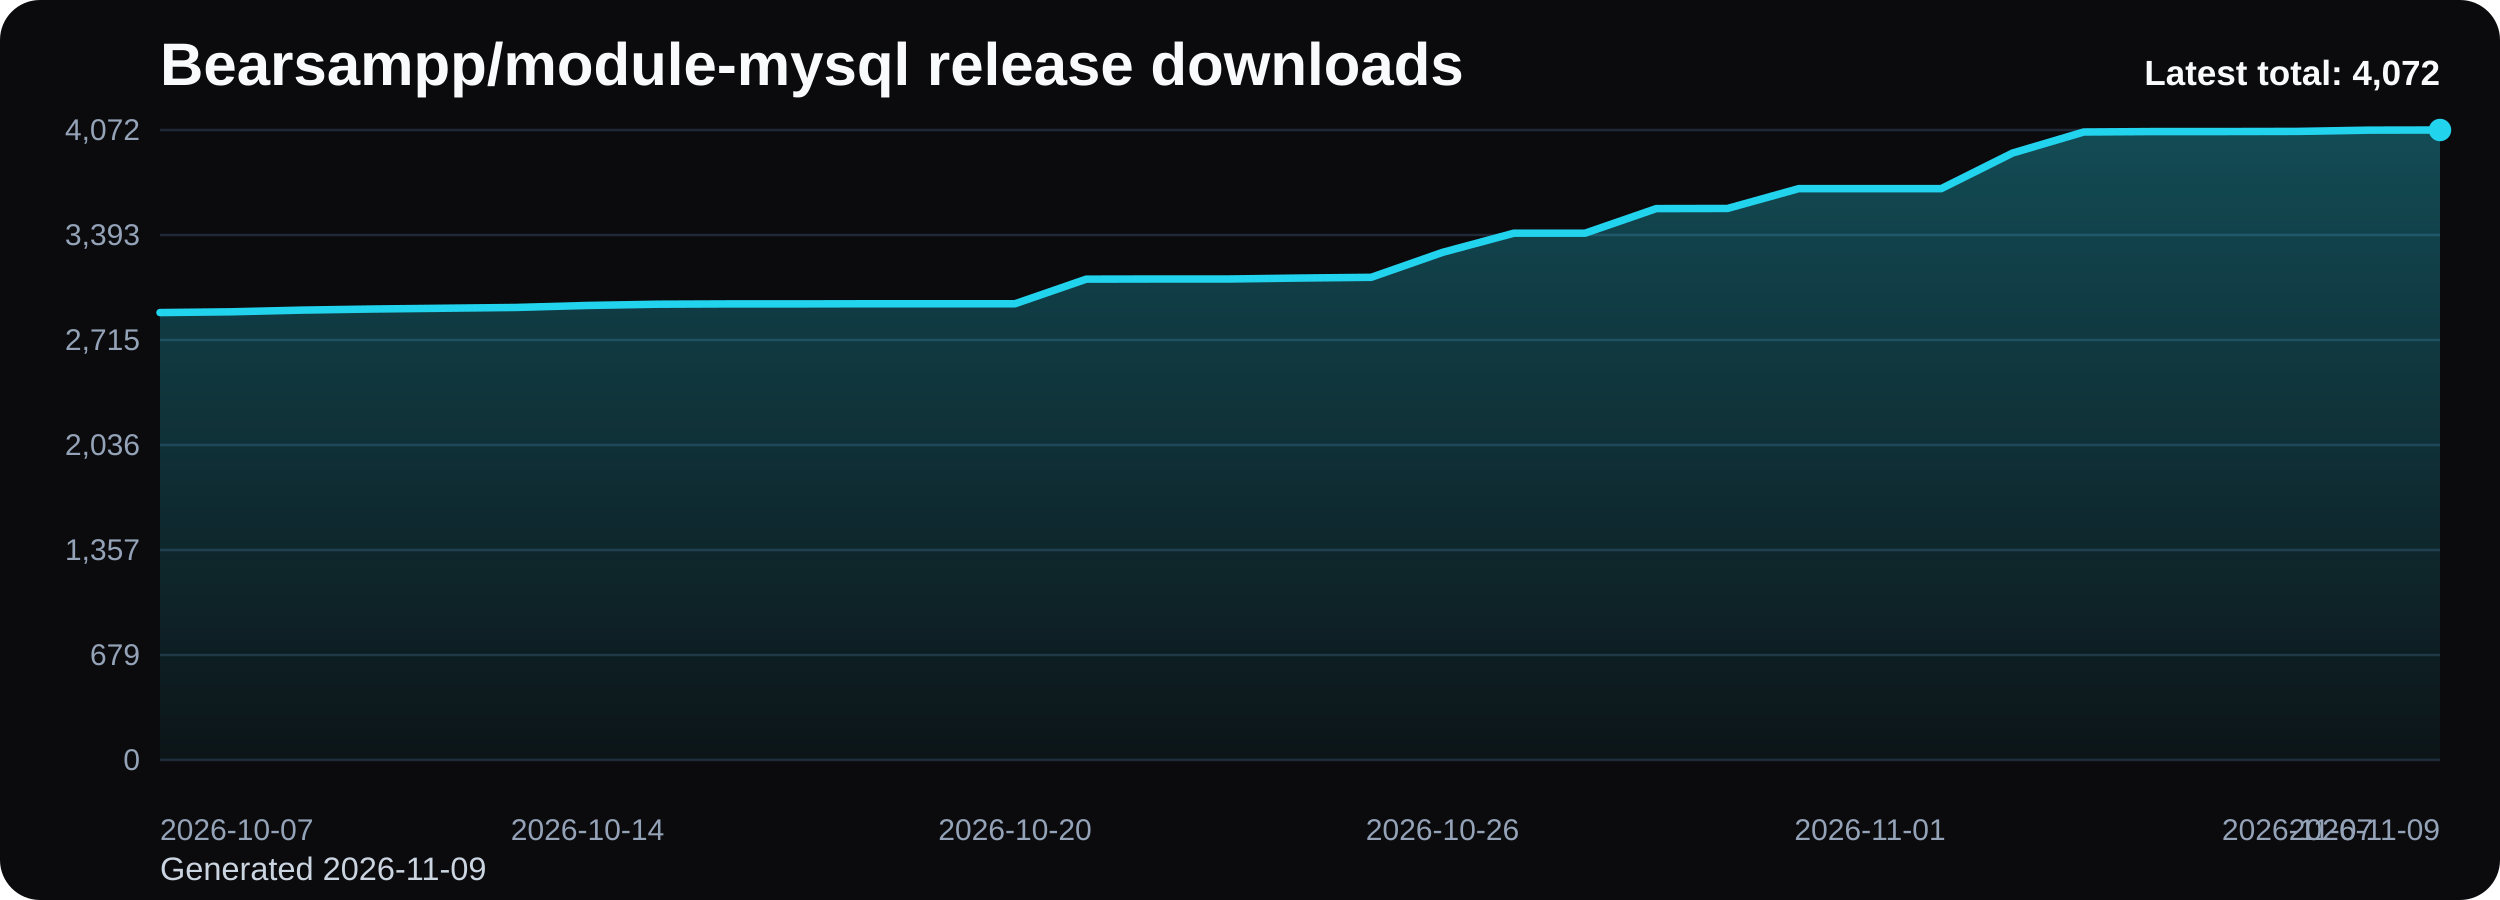
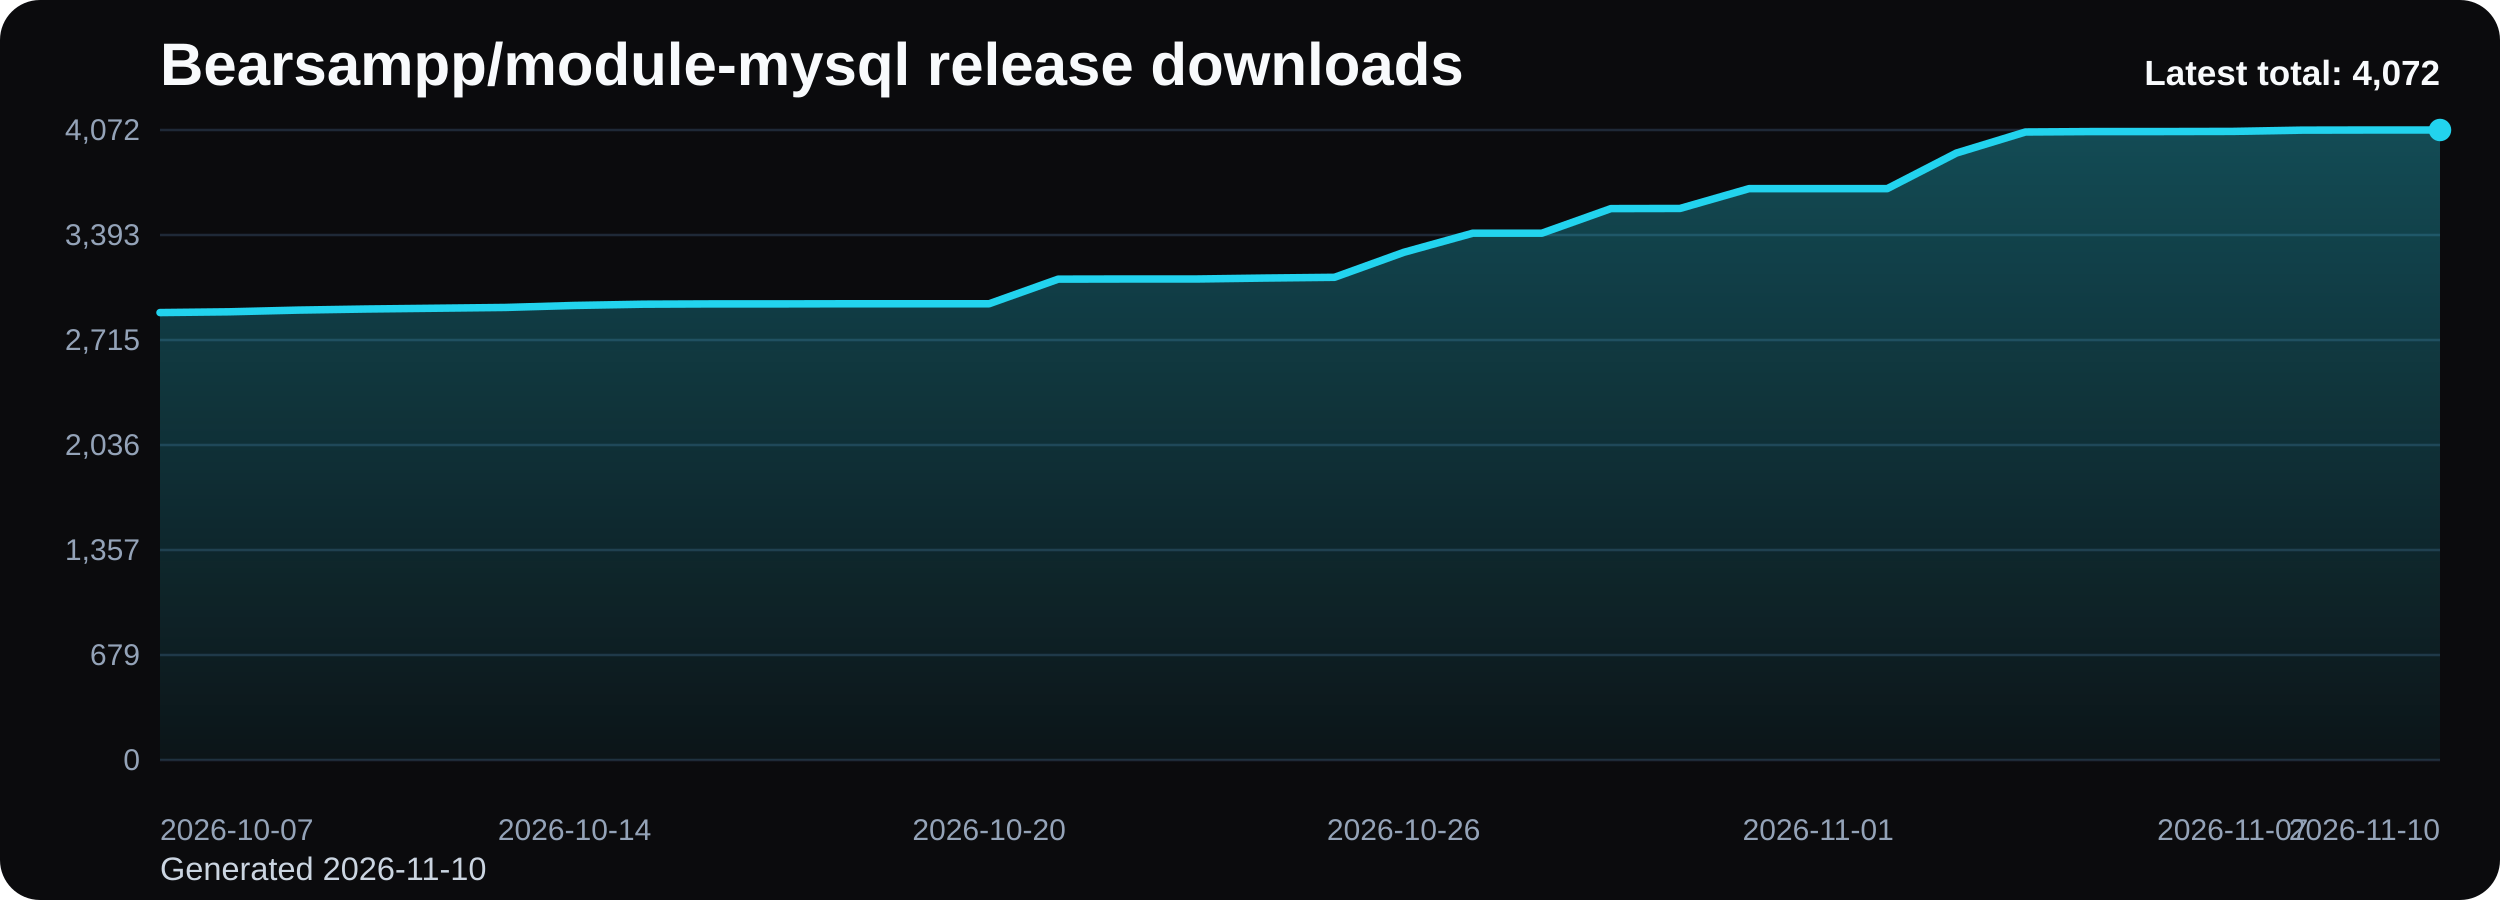
<svg xmlns="http://www.w3.org/2000/svg" viewBox="0 0 1000 360" role="img" aria-label="Bearsampp/module-mysql release downloads chart">
  <defs>
    <linearGradient id="fill-total-trend-black" x1="0" y1="0" x2="0" y2="1">
      <stop offset="0%" stop-color="#22d3ee" stop-opacity="0.32" />
      <stop offset="100%" stop-color="#22d3ee" stop-opacity="0.05" />
    </linearGradient>
    <style>
      .bg { fill: #0b0b0d; }
      .title { font: 700 24px Arial, sans-serif; fill: #f8fafc; }
      .sub { font: 400 13px Arial, sans-serif; fill: #cbd5e1; }
      .grid { stroke: #1f2937; stroke-width: 1; }
      .axis { font: 400 12px Arial, sans-serif; fill: #94a3b8; }
      .line { fill: none; stroke: #22d3ee; stroke-width: 3; stroke-linecap: round; stroke-linejoin: round; }
      .dot { fill: #22d3ee; }
      .value { font: 600 11px Arial, sans-serif; fill: #cbd5e1; }
      .latest { font: 700 14px Arial, sans-serif; fill: #f8fafc; }
    </style>
  </defs>
  <rect class="bg" x="0" y="0" width="1000" height="360" rx="16" />
  <text class="title" x="64" y="34">Bearsampp/module-mysql release downloads</text>
-   <text class="sub" x="64" y="352">Generated 2026-11-09</text>
+   <text class="sub" x="64" y="352">Generated 2026-11-10</text>
  <line x1="64" y1="52.00" x2="976" y2="52.00" class="grid" />
  <text x="56" y="56.00" text-anchor="end" class="axis">4,072</text>
  <line x1="64" y1="94.00" x2="976" y2="94.00" class="grid" />
  <text x="56" y="98.00" text-anchor="end" class="axis">3,393</text>
  <line x1="64" y1="136.00" x2="976" y2="136.00" class="grid" />
  <text x="56" y="140.00" text-anchor="end" class="axis">2,715</text>
  <line x1="64" y1="178.00" x2="976" y2="178.00" class="grid" />
  <text x="56" y="182.00" text-anchor="end" class="axis">2,036</text>
  <line x1="64" y1="220.00" x2="976" y2="220.00" class="grid" />
  <text x="56" y="224.00" text-anchor="end" class="axis">1,357</text>
  <line x1="64" y1="262.00" x2="976" y2="262.00" class="grid" />
  <text x="56" y="266.00" text-anchor="end" class="axis">679</text>
  <line x1="64" y1="304.00" x2="976" y2="304.00" class="grid" />
  <text x="56" y="308.00" text-anchor="end" class="axis">0</text>
-   <path d="M 64.00 304 L 64.00 125.03 L 92.50 124.72 L 121.00 124.04 L 149.50 123.60 L 178.00 123.29 L 206.50 122.98 L 235.00 122.18 L 263.50 121.68 L 292.00 121.56 L 320.50 121.56 L 349.00 121.50 L 377.50 121.50 L 406.00 121.50 L 434.50 111.66 L 463.00 111.60 L 491.50 111.60 L 520.00 111.22 L 548.50 110.92 L 577.00 100.95 L 605.50 93.28 L 634.00 93.28 L 662.50 83.44 L 691.00 83.38 L 719.50 75.45 L 748.00 75.45 L 776.50 75.45 L 805.00 61.22 L 833.50 52.80 L 862.00 52.62 L 890.50 52.62 L 919.00 52.56 L 947.50 52.06 L 976.00 52.00 L 976.00 304 Z" fill="url(#fill-total-trend-black)" />
-   <polyline class="line" points="64.00,125.03 92.50,124.72 121.00,124.04 149.50,123.60 178.00,123.29 206.50,122.98 235.00,122.18 263.50,121.68 292.00,121.56 320.50,121.56 349.00,121.50 377.50,121.50 406.00,121.50 434.50,111.66 463.00,111.60 491.50,111.60 520.00,111.22 548.50,110.92 577.00,100.95 605.50,93.28 634.00,93.28 662.50,83.44 691.00,83.38 719.50,75.45 748.00,75.45 776.50,75.45 805.00,61.22 833.50,52.80 862.00,52.62 890.50,52.62 919.00,52.56 947.50,52.06 976.00,52.00" />
+   <path d="M 64.00 304 L 64.00 125.03 L 91.64 124.72 L 119.27 124.04 L 146.91 123.60 L 174.55 123.29 L 202.18 122.98 L 229.82 122.18 L 257.45 121.68 L 285.09 121.56 L 312.73 121.56 L 340.36 121.50 L 368.00 121.50 L 395.64 121.50 L 423.27 111.66 L 450.91 111.60 L 478.55 111.60 L 506.18 111.22 L 533.82 110.92 L 561.45 100.95 L 589.09 93.28 L 616.73 93.28 L 644.36 83.44 L 672.00 83.38 L 699.64 75.45 L 727.27 75.45 L 754.91 75.45 L 782.55 61.22 L 810.18 52.80 L 837.82 52.62 L 865.45 52.62 L 893.09 52.56 L 920.73 52.06 L 948.36 52.00 L 976.00 52.00 L 976.00 304 Z" fill="url(#fill-total-trend-black)" />
+   <polyline class="line" points="64.00,125.03 91.64,124.72 119.27,124.04 146.91,123.60 174.55,123.29 202.18,122.98 229.82,122.18 257.45,121.68 285.09,121.56 312.73,121.56 340.36,121.50 368.00,121.50 395.64,121.50 423.27,111.66 450.91,111.60 478.55,111.60 506.18,111.22 533.82,110.92 561.45,100.95 589.09,93.28 616.73,93.28 644.36,83.44 672.00,83.38 699.64,75.45 727.27,75.45 754.91,75.45 782.55,61.22 810.18,52.80 837.82,52.62 865.45,52.62 893.09,52.56 920.73,52.06 948.36,52.00 976.00,52.00" />
  <circle class="dot" cx="976.00" cy="52.00" r="4.5" />
  <text class="axis" x="64.00" y="336" text-anchor="start">2026-10-07</text>
-   <text class="axis" x="235.00" y="336" text-anchor="middle">2026-10-14</text>
-   <text class="axis" x="406.00" y="336" text-anchor="middle">2026-10-20</text>
-   <text class="axis" x="577.00" y="336" text-anchor="middle">2026-10-26</text>
-   <text class="axis" x="748.00" y="336" text-anchor="middle">2026-11-01</text>
-   <text class="axis" x="919.00" y="336" text-anchor="middle">2026-11-07</text>
-   <text class="axis" x="976.00" y="336" text-anchor="end">2026-11-09</text>
+   <text class="axis" x="229.82" y="336" text-anchor="middle">2026-10-14</text>
+   <text class="axis" x="395.64" y="336" text-anchor="middle">2026-10-20</text>
+   <text class="axis" x="561.45" y="336" text-anchor="middle">2026-10-26</text>
+   <text class="axis" x="727.27" y="336" text-anchor="middle">2026-11-01</text>
+   <text class="axis" x="893.09" y="336" text-anchor="middle">2026-11-07</text>
+   <text class="axis" x="976.00" y="336" text-anchor="end">2026-11-10</text>
  <text class="latest" x="976" y="34" text-anchor="end">Latest total: 4,072</text>
</svg>
